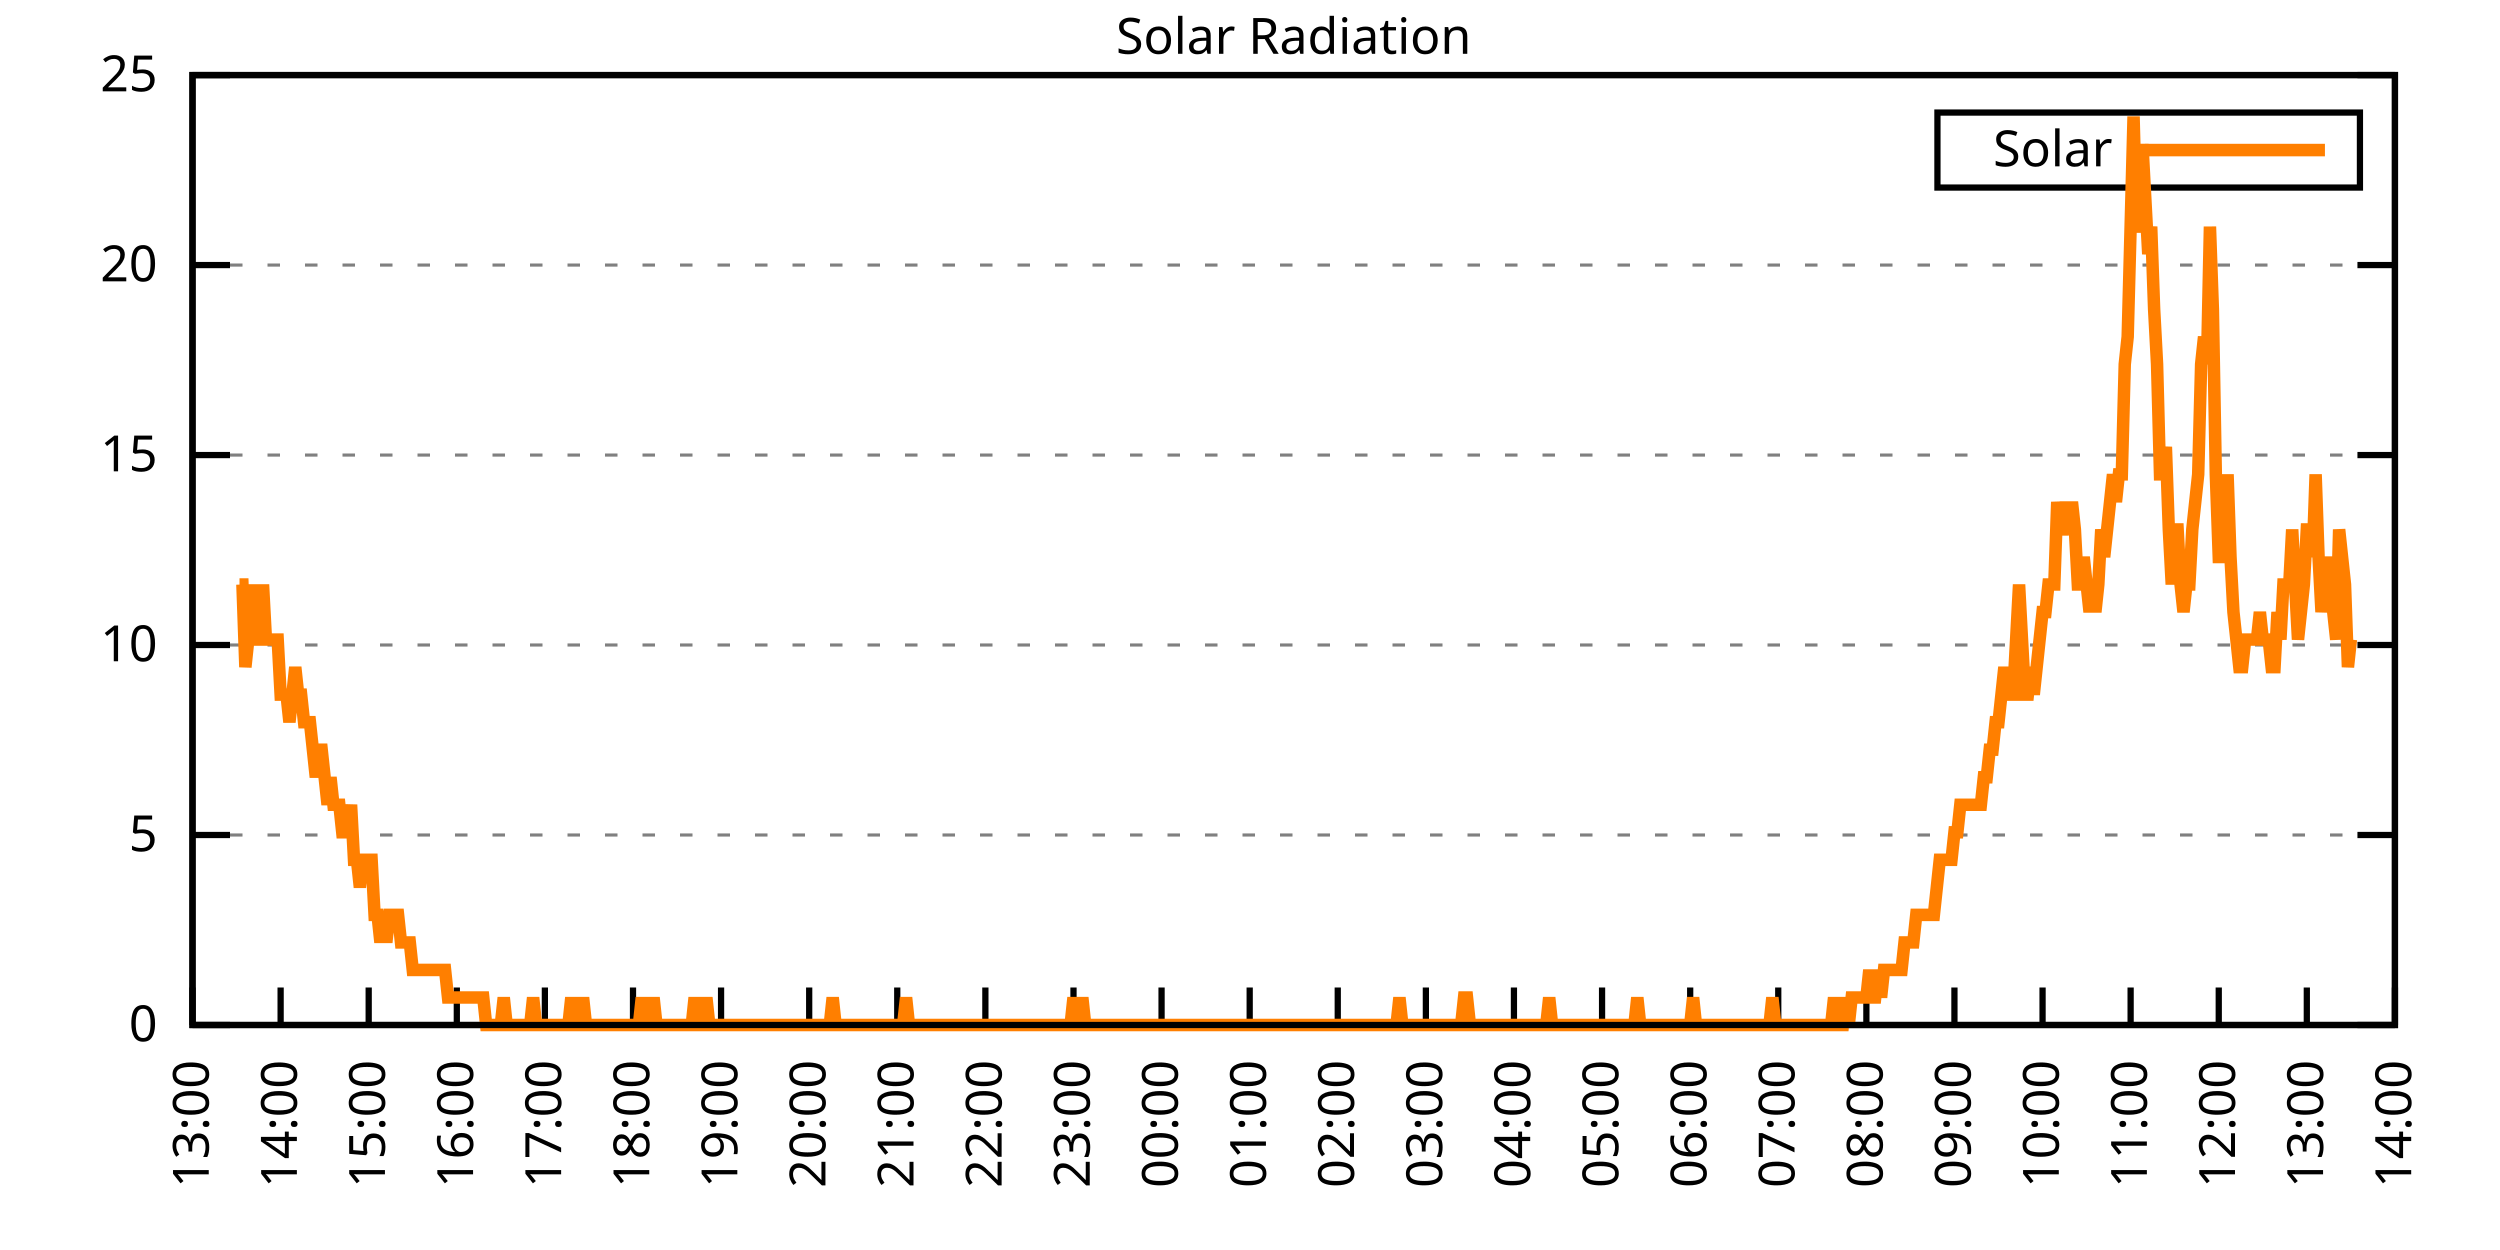
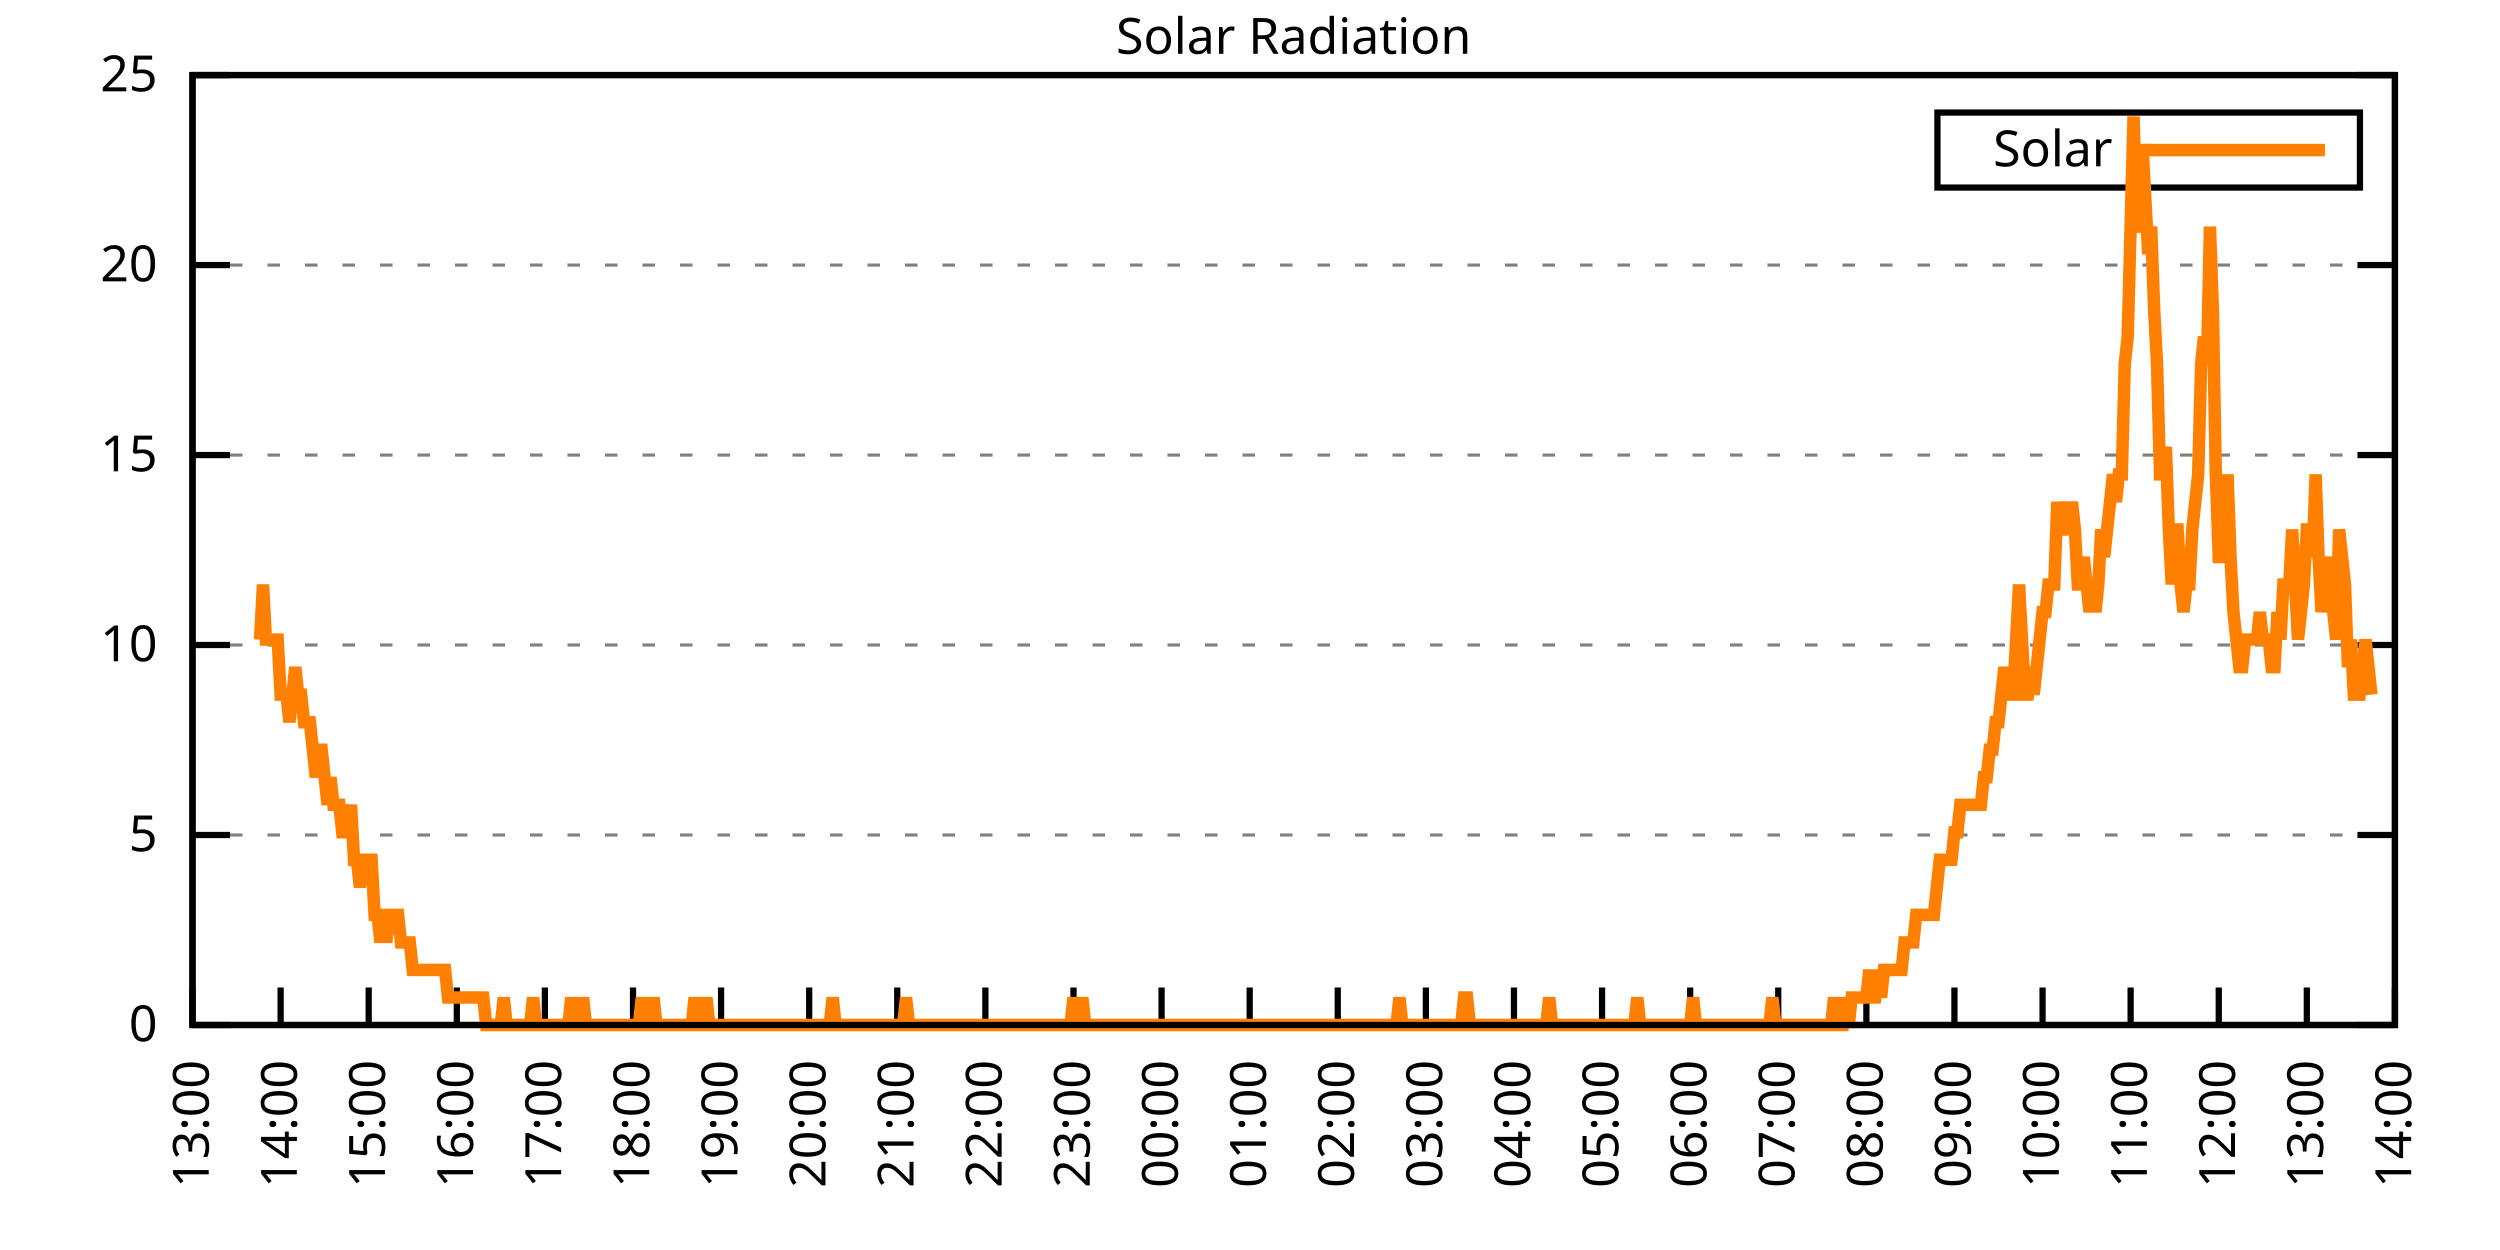
<svg xmlns="http://www.w3.org/2000/svg" xmlns:xlink="http://www.w3.org/1999/xlink" width="400" height="200" viewBox="0 0 400 200">
  <g id="gnuplot_canvas">
    <rect x="0" y="0" width="400" height="200" fill="none" />
    <defs>
      <circle id="gpDot" r="0.5" stroke-width="0.5" stroke="currentColor" />
      <path id="gpPt0" stroke-width="0.333" stroke="currentColor" d="M-1,0 h2 M0,-1 v2" />
      <path id="gpPt1" stroke-width="0.333" stroke="currentColor" d="M-1,-1 L1,1 M1,-1 L-1,1" />
      <path id="gpPt2" stroke-width="0.333" stroke="currentColor" d="M-1,0 L1,0 M0,-1 L0,1 M-1,-1 L1,1 M-1,1 L1,-1" />
      <rect id="gpPt3" stroke-width="0.333" stroke="currentColor" x="-1" y="-1" width="2" height="2" />
      <rect id="gpPt4" stroke-width="0.333" stroke="currentColor" fill="currentColor" x="-1" y="-1" width="2" height="2" />
      <circle id="gpPt5" stroke-width="0.333" stroke="currentColor" cx="0" cy="0" r="1" />
      <use xlink:href="#gpPt5" id="gpPt6" fill="currentColor" stroke="none" />
      <path id="gpPt7" stroke-width="0.333" stroke="currentColor" d="M0,-1.33 L-1.33,0.67 L1.33,0.67 z" />
      <use xlink:href="#gpPt7" id="gpPt8" fill="currentColor" stroke="none" />
      <use xlink:href="#gpPt7" id="gpPt9" stroke="currentColor" transform="rotate(180)" />
      <use xlink:href="#gpPt9" id="gpPt10" fill="currentColor" stroke="none" />
      <use xlink:href="#gpPt3" id="gpPt11" stroke="currentColor" transform="rotate(45)" />
      <use xlink:href="#gpPt11" id="gpPt12" fill="currentColor" stroke="none" />
      <path id="gpPt13" stroke-width="0.333" stroke="currentColor" d="M0,1.330 L1.265,0.411 L0.782,-1.067 L-0.782,-1.076 L-1.265,0.411 z" />
      <use xlink:href="#gpPt13" id="gpPt14" fill="currentColor" stroke="none" />
      <filter id="textbox" filterUnits="objectBoundingBox" x="0" y="0" height="1" width="1">
        <feFlood flood-color="white" flood-opacity="1" result="bgnd" />
        <feComposite in="SourceGraphic" in2="bgnd" operator="atop" />
      </filter>
      <filter id="greybox" filterUnits="objectBoundingBox" x="0" y="0" height="1" width="1">
        <feFlood flood-color="lightgrey" flood-opacity="1" result="grey" />
        <feComposite in="SourceGraphic" in2="grey" operator="atop" />
      </filter>
    </defs>
    <g fill="none" color="white" stroke="currentColor" stroke-width="1.00" stroke-linecap="butt" stroke-linejoin="miter">
</g>
    <g fill="none" color="black" stroke="currentColor" stroke-width="1.00" stroke-linecap="butt" stroke-linejoin="miter">
      <g stroke="none" shape-rendering="crispEdges">
        <polygon fill="rgb(255, 255, 255)" points="30.80,164.00 383.18,164.00 383.18,12.02 30.80,12.02 " />
      </g>
    </g>
    <g fill="none" color="black" stroke="currentColor" stroke-width="1.00" stroke-linecap="butt" stroke-linejoin="miter">
</g>
    <g fill="none" color="black" stroke="black" stroke-width="0.50" stroke-linecap="butt" stroke-linejoin="miter">
</g>
    <g fill="none" color="gray" stroke="currentColor" stroke-width="0.50" stroke-linecap="butt" stroke-linejoin="miter">
      <path stroke="gray" stroke-dasharray="2,4" class="gridline" d="M30.80,164.00 L383.19,164.00  " />
    </g>
    <g fill="none" color="gray" stroke="gray" stroke-width="1.00" stroke-linecap="butt" stroke-linejoin="miter">
</g>
    <g fill="none" color="black" stroke="currentColor" stroke-width="1.00" stroke-linecap="butt" stroke-linejoin="miter">
      <path stroke="black" d="M30.80,164.00 L36.80,164.00 M383.19,164.00 L377.19,164.00  " />
      <g transform="translate(25.20,166.60)" stroke="none" fill="black" font-family="Sans" font-size="8.00" text-anchor="end">
        <text>
          <tspan font-family="Sans"> 0</tspan>
        </text>
      </g>
    </g>
    <g fill="none" color="black" stroke="currentColor" stroke-width="1.00" stroke-linecap="butt" stroke-linejoin="miter">
</g>
    <g fill="none" color="black" stroke="black" stroke-width="0.50" stroke-linecap="butt" stroke-linejoin="miter">
</g>
    <g fill="none" color="gray" stroke="currentColor" stroke-width="0.50" stroke-linecap="butt" stroke-linejoin="miter">
      <path stroke="gray" stroke-dasharray="2,4" class="gridline" d="M30.80,133.60 L383.19,133.60  " />
    </g>
    <g fill="none" color="gray" stroke="gray" stroke-width="1.00" stroke-linecap="butt" stroke-linejoin="miter">
</g>
    <g fill="none" color="black" stroke="currentColor" stroke-width="1.00" stroke-linecap="butt" stroke-linejoin="miter">
      <path stroke="black" d="M30.80,133.60 L36.80,133.60 M383.19,133.60 L377.19,133.60  " />
      <g transform="translate(25.20,136.20)" stroke="none" fill="black" font-family="Sans" font-size="8.00" text-anchor="end">
        <text>
          <tspan font-family="Sans"> 5</tspan>
        </text>
      </g>
    </g>
    <g fill="none" color="black" stroke="currentColor" stroke-width="1.00" stroke-linecap="butt" stroke-linejoin="miter">
</g>
    <g fill="none" color="black" stroke="black" stroke-width="0.50" stroke-linecap="butt" stroke-linejoin="miter">
</g>
    <g fill="none" color="gray" stroke="currentColor" stroke-width="0.50" stroke-linecap="butt" stroke-linejoin="miter">
      <path stroke="gray" stroke-dasharray="2,4" class="gridline" d="M30.80,103.20 L383.19,103.20  " />
    </g>
    <g fill="none" color="gray" stroke="gray" stroke-width="1.00" stroke-linecap="butt" stroke-linejoin="miter">
</g>
    <g fill="none" color="black" stroke="currentColor" stroke-width="1.00" stroke-linecap="butt" stroke-linejoin="miter">
      <path stroke="black" d="M30.80,103.20 L36.80,103.20 M383.19,103.20 L377.19,103.20  " />
      <g transform="translate(25.20,105.80)" stroke="none" fill="black" font-family="Sans" font-size="8.00" text-anchor="end">
        <text>
          <tspan font-family="Sans"> 10</tspan>
        </text>
      </g>
    </g>
    <g fill="none" color="black" stroke="currentColor" stroke-width="1.00" stroke-linecap="butt" stroke-linejoin="miter">
</g>
    <g fill="none" color="black" stroke="black" stroke-width="0.50" stroke-linecap="butt" stroke-linejoin="miter">
</g>
    <g fill="none" color="gray" stroke="currentColor" stroke-width="0.50" stroke-linecap="butt" stroke-linejoin="miter">
      <path stroke="gray" stroke-dasharray="2,4" class="gridline" d="M30.80,72.81 L383.19,72.81  " />
    </g>
    <g fill="none" color="gray" stroke="gray" stroke-width="1.00" stroke-linecap="butt" stroke-linejoin="miter">
</g>
    <g fill="none" color="black" stroke="currentColor" stroke-width="1.00" stroke-linecap="butt" stroke-linejoin="miter">
      <path stroke="black" d="M30.80,72.81 L36.80,72.81 M383.19,72.81 L377.19,72.81  " />
      <g transform="translate(25.20,75.41)" stroke="none" fill="black" font-family="Sans" font-size="8.00" text-anchor="end">
        <text>
          <tspan font-family="Sans"> 15</tspan>
        </text>
      </g>
    </g>
    <g fill="none" color="black" stroke="currentColor" stroke-width="1.00" stroke-linecap="butt" stroke-linejoin="miter">
</g>
    <g fill="none" color="black" stroke="black" stroke-width="0.50" stroke-linecap="butt" stroke-linejoin="miter">
</g>
    <g fill="none" color="gray" stroke="currentColor" stroke-width="0.50" stroke-linecap="butt" stroke-linejoin="miter">
      <path stroke="gray" stroke-dasharray="2,4" class="gridline" d="M30.80,42.41 L383.19,42.41  " />
    </g>
    <g fill="none" color="gray" stroke="gray" stroke-width="1.00" stroke-linecap="butt" stroke-linejoin="miter">
</g>
    <g fill="none" color="black" stroke="currentColor" stroke-width="1.00" stroke-linecap="butt" stroke-linejoin="miter">
      <path stroke="black" d="M30.80,42.41 L36.80,42.41 M383.19,42.41 L377.19,42.41  " />
      <g transform="translate(25.20,45.01)" stroke="none" fill="black" font-family="Sans" font-size="8.00" text-anchor="end">
        <text>
          <tspan font-family="Sans"> 20</tspan>
        </text>
      </g>
    </g>
    <g fill="none" color="black" stroke="currentColor" stroke-width="1.00" stroke-linecap="butt" stroke-linejoin="miter">
</g>
    <g fill="none" color="black" stroke="black" stroke-width="0.50" stroke-linecap="butt" stroke-linejoin="miter">
</g>
    <g fill="none" color="gray" stroke="currentColor" stroke-width="0.50" stroke-linecap="butt" stroke-linejoin="miter">
      <path stroke="gray" stroke-dasharray="2,4" class="gridline" d="M30.80,12.01 L383.19,12.01  " />
    </g>
    <g fill="none" color="gray" stroke="gray" stroke-width="1.00" stroke-linecap="butt" stroke-linejoin="miter">
</g>
    <g fill="none" color="black" stroke="currentColor" stroke-width="1.00" stroke-linecap="butt" stroke-linejoin="miter">
      <path stroke="black" d="M30.80,12.01 L36.80,12.01 M383.19,12.01 L377.19,12.01  " />
      <g transform="translate(25.20,14.61)" stroke="none" fill="black" font-family="Sans" font-size="8.00" text-anchor="end">
        <text>
          <tspan font-family="Sans"> 25</tspan>
        </text>
      </g>
    </g>
    <g fill="none" color="black" stroke="currentColor" stroke-width="1.00" stroke-linecap="butt" stroke-linejoin="miter">
      <path stroke="black" d="M30.80,164.00 L30.80,158.00  " />
      <g transform="translate(33.40,169.60) rotate(270.00)" stroke="none" fill="black" font-family="Sans" font-size="8.00" text-anchor="end">
        <text>
          <tspan font-family="Sans">13:00</tspan>
        </text>
      </g>
    </g>
    <g fill="none" color="black" stroke="currentColor" stroke-width="1.00" stroke-linecap="butt" stroke-linejoin="miter">
      <path stroke="black" d="M44.90,164.00 L44.90,158.00  " />
      <g transform="translate(47.50,169.60) rotate(270.00)" stroke="none" fill="black" font-family="Sans" font-size="8.00" text-anchor="end">
        <text>
          <tspan font-family="Sans">14:00</tspan>
        </text>
      </g>
    </g>
    <g fill="none" color="black" stroke="currentColor" stroke-width="1.00" stroke-linecap="butt" stroke-linejoin="miter">
      <path stroke="black" d="M58.99,164.00 L58.99,158.00  " />
      <g transform="translate(61.59,169.60) rotate(270.00)" stroke="none" fill="black" font-family="Sans" font-size="8.00" text-anchor="end">
        <text>
          <tspan font-family="Sans">15:00</tspan>
        </text>
      </g>
    </g>
    <g fill="none" color="black" stroke="currentColor" stroke-width="1.00" stroke-linecap="butt" stroke-linejoin="miter">
      <path stroke="black" d="M73.09,164.00 L73.09,158.00  " />
      <g transform="translate(75.69,169.60) rotate(270.00)" stroke="none" fill="black" font-family="Sans" font-size="8.00" text-anchor="end">
        <text>
          <tspan font-family="Sans">16:00</tspan>
        </text>
      </g>
    </g>
    <g fill="none" color="black" stroke="currentColor" stroke-width="1.00" stroke-linecap="butt" stroke-linejoin="miter">
      <path stroke="black" d="M87.18,164.00 L87.18,158.00  " />
      <g transform="translate(89.78,169.60) rotate(270.00)" stroke="none" fill="black" font-family="Sans" font-size="8.00" text-anchor="end">
        <text>
          <tspan font-family="Sans">17:00</tspan>
        </text>
      </g>
    </g>
    <g fill="none" color="black" stroke="currentColor" stroke-width="1.00" stroke-linecap="butt" stroke-linejoin="miter">
      <path stroke="black" d="M101.28,164.00 L101.28,158.00  " />
      <g transform="translate(103.88,169.60) rotate(270.00)" stroke="none" fill="black" font-family="Sans" font-size="8.00" text-anchor="end">
        <text>
          <tspan font-family="Sans">18:00</tspan>
        </text>
      </g>
    </g>
    <g fill="none" color="black" stroke="currentColor" stroke-width="1.00" stroke-linecap="butt" stroke-linejoin="miter">
      <path stroke="black" d="M115.37,164.00 L115.37,158.00  " />
      <g transform="translate(117.97,169.60) rotate(270.00)" stroke="none" fill="black" font-family="Sans" font-size="8.00" text-anchor="end">
        <text>
          <tspan font-family="Sans">19:00</tspan>
        </text>
      </g>
    </g>
    <g fill="none" color="black" stroke="currentColor" stroke-width="1.00" stroke-linecap="butt" stroke-linejoin="miter">
      <path stroke="black" d="M129.47,164.00 L129.47,158.00  " />
      <g transform="translate(132.07,169.60) rotate(270.00)" stroke="none" fill="black" font-family="Sans" font-size="8.00" text-anchor="end">
        <text>
          <tspan font-family="Sans">20:00</tspan>
        </text>
      </g>
    </g>
    <g fill="none" color="black" stroke="currentColor" stroke-width="1.00" stroke-linecap="butt" stroke-linejoin="miter">
      <path stroke="black" d="M143.56,164.00 L143.56,158.00  " />
      <g transform="translate(146.16,169.60) rotate(270.00)" stroke="none" fill="black" font-family="Sans" font-size="8.00" text-anchor="end">
        <text>
          <tspan font-family="Sans">21:00</tspan>
        </text>
      </g>
    </g>
    <g fill="none" color="black" stroke="currentColor" stroke-width="1.00" stroke-linecap="butt" stroke-linejoin="miter">
      <path stroke="black" d="M157.66,164.00 L157.66,158.00  " />
      <g transform="translate(160.26,169.60) rotate(270.00)" stroke="none" fill="black" font-family="Sans" font-size="8.00" text-anchor="end">
        <text>
          <tspan font-family="Sans">22:00</tspan>
        </text>
      </g>
    </g>
    <g fill="none" color="black" stroke="currentColor" stroke-width="1.00" stroke-linecap="butt" stroke-linejoin="miter">
      <path stroke="black" d="M171.76,164.00 L171.76,158.00  " />
      <g transform="translate(174.36,169.60) rotate(270.00)" stroke="none" fill="black" font-family="Sans" font-size="8.00" text-anchor="end">
        <text>
          <tspan font-family="Sans">23:00</tspan>
        </text>
      </g>
    </g>
    <g fill="none" color="black" stroke="currentColor" stroke-width="1.00" stroke-linecap="butt" stroke-linejoin="miter">
      <path stroke="black" d="M185.85,164.00 L185.85,158.00  " />
      <g transform="translate(188.45,169.60) rotate(270.00)" stroke="none" fill="black" font-family="Sans" font-size="8.00" text-anchor="end">
        <text>
          <tspan font-family="Sans">00:00</tspan>
        </text>
      </g>
    </g>
    <g fill="none" color="black" stroke="currentColor" stroke-width="1.00" stroke-linecap="butt" stroke-linejoin="miter">
      <path stroke="black" d="M199.95,164.00 L199.95,158.00  " />
      <g transform="translate(202.55,169.60) rotate(270.00)" stroke="none" fill="black" font-family="Sans" font-size="8.00" text-anchor="end">
        <text>
          <tspan font-family="Sans">01:00</tspan>
        </text>
      </g>
    </g>
    <g fill="none" color="black" stroke="currentColor" stroke-width="1.00" stroke-linecap="butt" stroke-linejoin="miter">
      <path stroke="black" d="M214.04,164.00 L214.04,158.00  " />
      <g transform="translate(216.64,169.60) rotate(270.00)" stroke="none" fill="black" font-family="Sans" font-size="8.00" text-anchor="end">
        <text>
          <tspan font-family="Sans">02:00</tspan>
        </text>
      </g>
    </g>
    <g fill="none" color="black" stroke="currentColor" stroke-width="1.00" stroke-linecap="butt" stroke-linejoin="miter">
      <path stroke="black" d="M228.14,164.00 L228.14,158.00  " />
      <g transform="translate(230.74,169.60) rotate(270.00)" stroke="none" fill="black" font-family="Sans" font-size="8.00" text-anchor="end">
        <text>
          <tspan font-family="Sans">03:00</tspan>
        </text>
      </g>
    </g>
    <g fill="none" color="black" stroke="currentColor" stroke-width="1.00" stroke-linecap="butt" stroke-linejoin="miter">
      <path stroke="black" d="M242.23,164.00 L242.23,158.00  " />
      <g transform="translate(244.83,169.60) rotate(270.00)" stroke="none" fill="black" font-family="Sans" font-size="8.00" text-anchor="end">
        <text>
          <tspan font-family="Sans">04:00</tspan>
        </text>
      </g>
    </g>
    <g fill="none" color="black" stroke="currentColor" stroke-width="1.00" stroke-linecap="butt" stroke-linejoin="miter">
      <path stroke="black" d="M256.33,164.00 L256.33,158.00  " />
      <g transform="translate(258.93,169.60) rotate(270.00)" stroke="none" fill="black" font-family="Sans" font-size="8.00" text-anchor="end">
        <text>
          <tspan font-family="Sans">05:00</tspan>
        </text>
      </g>
    </g>
    <g fill="none" color="black" stroke="currentColor" stroke-width="1.00" stroke-linecap="butt" stroke-linejoin="miter">
      <path stroke="black" d="M270.43,164.00 L270.43,158.00  " />
      <g transform="translate(273.03,169.60) rotate(270.00)" stroke="none" fill="black" font-family="Sans" font-size="8.00" text-anchor="end">
        <text>
          <tspan font-family="Sans">06:00</tspan>
        </text>
      </g>
    </g>
    <g fill="none" color="black" stroke="currentColor" stroke-width="1.00" stroke-linecap="butt" stroke-linejoin="miter">
      <path stroke="black" d="M284.52,164.00 L284.52,158.00  " />
      <g transform="translate(287.12,169.60) rotate(270.00)" stroke="none" fill="black" font-family="Sans" font-size="8.00" text-anchor="end">
        <text>
          <tspan font-family="Sans">07:00</tspan>
        </text>
      </g>
    </g>
    <g fill="none" color="black" stroke="currentColor" stroke-width="1.00" stroke-linecap="butt" stroke-linejoin="miter">
      <path stroke="black" d="M298.62,164.00 L298.62,158.00  " />
      <g transform="translate(301.22,169.60) rotate(270.00)" stroke="none" fill="black" font-family="Sans" font-size="8.00" text-anchor="end">
        <text>
          <tspan font-family="Sans">08:00</tspan>
        </text>
      </g>
    </g>
    <g fill="none" color="black" stroke="currentColor" stroke-width="1.00" stroke-linecap="butt" stroke-linejoin="miter">
      <path stroke="black" d="M312.71,164.00 L312.71,158.00  " />
      <g transform="translate(315.31,169.60) rotate(270.00)" stroke="none" fill="black" font-family="Sans" font-size="8.00" text-anchor="end">
        <text>
          <tspan font-family="Sans">09:00</tspan>
        </text>
      </g>
    </g>
    <g fill="none" color="black" stroke="currentColor" stroke-width="1.00" stroke-linecap="butt" stroke-linejoin="miter">
      <path stroke="black" d="M326.81,164.00 L326.81,158.00  " />
      <g transform="translate(329.41,169.60) rotate(270.00)" stroke="none" fill="black" font-family="Sans" font-size="8.00" text-anchor="end">
        <text>
          <tspan font-family="Sans">10:00</tspan>
        </text>
      </g>
    </g>
    <g fill="none" color="black" stroke="currentColor" stroke-width="1.00" stroke-linecap="butt" stroke-linejoin="miter">
      <path stroke="black" d="M340.90,164.00 L340.90,158.00  " />
      <g transform="translate(343.50,169.60) rotate(270.00)" stroke="none" fill="black" font-family="Sans" font-size="8.00" text-anchor="end">
        <text>
          <tspan font-family="Sans">11:00</tspan>
        </text>
      </g>
    </g>
    <g fill="none" color="black" stroke="currentColor" stroke-width="1.00" stroke-linecap="butt" stroke-linejoin="miter">
      <path stroke="black" d="M355.00,164.00 L355.00,158.00  " />
      <g transform="translate(357.60,169.60) rotate(270.00)" stroke="none" fill="black" font-family="Sans" font-size="8.00" text-anchor="end">
        <text>
          <tspan font-family="Sans">12:00</tspan>
        </text>
      </g>
    </g>
    <g fill="none" color="black" stroke="currentColor" stroke-width="1.00" stroke-linecap="butt" stroke-linejoin="miter">
      <path stroke="black" d="M369.09,164.00 L369.09,158.00  " />
      <g transform="translate(371.69,169.60) rotate(270.00)" stroke="none" fill="black" font-family="Sans" font-size="8.00" text-anchor="end">
        <text>
          <tspan font-family="Sans">13:00</tspan>
        </text>
      </g>
    </g>
    <g fill="none" color="black" stroke="currentColor" stroke-width="1.00" stroke-linecap="butt" stroke-linejoin="miter">
      <path stroke="black" d="M383.19,164.00 L383.19,158.00  " />
      <g transform="translate(385.79,169.60) rotate(270.00)" stroke="none" fill="black" font-family="Sans" font-size="8.00" text-anchor="end">
        <text>
          <tspan font-family="Sans">14:00</tspan>
        </text>
      </g>
    </g>
    <g fill="none" color="black" stroke="currentColor" stroke-width="1.00" stroke-linecap="butt" stroke-linejoin="miter">
</g>
    <g fill="none" color="black" stroke="currentColor" stroke-width="1.00" stroke-linecap="butt" stroke-linejoin="miter">
      <path stroke="black" d="M30.80,12.01 L30.80,164.00 L383.19,164.00 L383.19,12.01 L30.80,12.01 Z  " />
    </g>
    <g fill="none" color="black" stroke="currentColor" stroke-width="1.00" stroke-linecap="butt" stroke-linejoin="miter">
</g>
    <g fill="none" color="black" stroke="currentColor" stroke-width="1.00" stroke-linecap="butt" stroke-linejoin="miter">
      <path stroke="black" d="M309.99,30.01 L309.99,18.01 L377.59,18.01 L377.59,30.01 L309.99,30.01 Z  " />
    </g>
    <g id="Solar_Radiation_plot_1">
      <g fill="none" color="white" stroke="black" stroke-width="2.00" stroke-linecap="butt" stroke-linejoin="miter">
</g>
      <g fill="none" color="black" stroke="currentColor" stroke-width="2.00" stroke-linecap="butt" stroke-linejoin="miter">
        <g transform="translate(337.99,26.61)" stroke="none" fill="black" font-family="Sans" font-size="8.00" text-anchor="end">
          <text>
            <tspan font-family="Sans">Solar</tspan>
          </text>
        </g>
      </g>
      <g fill="none" color="black" stroke="currentColor" stroke-width="2.00" stroke-linecap="butt" stroke-linejoin="miter">
-         <path stroke="rgb(255, 127,   0)" d="M343.59,24.01 L371.99,24.01 M38.32,93.52 L38.79,93.52 L39.26,106.74 L39.73,102.33 L40.20,93.52 L40.67,102.33   L41.14,102.33 L41.61,102.33 L42.08,93.52 L42.55,102.33 L43.02,102.33 L43.49,102.33 L43.96,102.33 L44.43,102.33   L44.90,111.14 L45.37,111.14 L45.84,111.14 L46.31,115.55 L46.78,111.14 L47.24,106.74 L47.71,111.14 L48.18,111.14   L48.65,115.55 L49.12,115.55 L49.59,115.55 L50.06,119.95 L50.53,124.36 L51.00,119.95 L51.47,119.95 L51.94,124.36   L52.41,128.76 L52.88,124.36 L53.35,128.76 L53.82,128.76 L54.29,128.76 L54.76,133.17 L55.23,133.17 L55.70,133.17   L56.17,128.76 L56.64,137.57 L57.11,137.57 L57.58,141.98 L58.05,137.57 L58.52,137.57 L58.99,137.57 L59.46,137.57   L59.93,146.38 L60.40,146.38 L60.87,150.79 L61.34,146.38 L61.81,150.79 L62.28,146.38 L62.75,146.38 L63.22,146.38   L63.69,146.38 L64.16,150.79 L64.63,150.79 L65.10,150.79 L65.57,150.79 L66.04,155.19 L66.51,155.19 L66.98,155.19   L67.45,155.19 L67.92,155.19 L68.39,155.19 L68.86,155.19 L69.33,155.19 L69.80,155.19 L70.27,155.19 L70.74,155.19   L71.21,155.19 L71.68,159.60 L72.15,159.60 L72.62,159.60 L73.09,159.60 L73.56,159.60 L74.03,159.60 L74.50,159.60   L74.97,159.60 L75.44,159.60 L75.91,159.60 L76.38,159.60 L76.85,159.60 L77.32,159.60 L77.79,164.00 L78.26,164.00   L78.73,164.00 L79.19,164.00 L79.66,164.00 L80.13,164.00 L80.60,159.60 L81.07,164.00 L81.54,164.00 L82.01,164.00   L82.48,164.00 L82.95,164.00 L83.42,164.00 L83.89,164.00 L84.36,164.00 L84.83,164.00 L85.30,159.60 L85.77,164.00   L86.24,164.00 L86.71,164.00 L87.18,164.00 L87.65,164.00 L88.12,164.00 L88.59,164.00 L89.06,164.00 L89.53,164.00   L90.00,164.00 L90.47,164.00 L90.94,164.00 L91.41,159.60 L91.88,164.00 L92.35,164.00 L92.82,164.00 L93.29,159.60   L93.76,164.00 L94.23,164.00 L94.70,164.00 L95.17,164.00 L95.64,164.00 L96.11,164.00 L96.58,164.00 L97.05,164.00   L97.52,164.00 L97.99,164.00 L98.46,164.00 L98.93,164.00 L99.40,164.00 L99.87,164.00 L100.34,164.00 L100.81,164.00   L101.28,164.00 L101.75,164.00 L102.22,164.00 L102.69,159.60 L103.16,164.00 L103.63,164.00 L104.10,164.00 L104.57,159.60   L105.04,164.00 L105.51,164.00 L105.98,164.00 L106.45,164.00 L106.92,164.00 L107.39,164.00 L107.86,164.00 L108.33,164.00   L108.80,164.00 L109.27,164.00 L109.74,164.00 L110.21,164.00 L110.68,164.00 L111.14,159.60 L111.61,164.00 L112.08,164.00   L112.55,164.00 L113.02,159.60 L113.49,164.00 L113.96,164.00 L114.43,164.00 L114.90,164.00 L115.37,164.00 L115.84,164.00   L116.31,164.00 L116.78,164.00 L117.25,164.00 L117.72,164.00 L118.19,164.00 L118.66,164.00 L119.13,164.00 L119.60,164.00   L120.07,164.00 L120.54,164.00 L121.01,164.00 L121.48,164.00 L121.95,164.00 L122.42,164.00 L122.89,164.00 L123.36,164.00   L123.83,164.00 L124.30,164.00 L124.77,164.00 L125.24,164.00 L125.71,164.00 L126.18,164.00 L126.65,164.00 L127.12,164.00   L127.59,164.00 L128.06,164.00 L128.53,164.00 L129.00,164.00 L129.47,164.00 L129.94,164.00 L130.41,164.00 L130.88,164.00   L131.35,164.00 L131.82,164.00 L132.29,164.00 L132.76,164.00 L133.23,159.60 L133.70,164.00 L134.17,164.00 L134.64,164.00   L135.11,164.00 L135.58,164.00 L136.05,164.00 L136.52,164.00 L136.99,164.00 L137.46,164.00 L137.93,164.00 L138.40,164.00   L138.87,164.00 L139.34,164.00 L139.81,164.00 L140.28,164.00 L140.75,164.00 L141.22,164.00 L141.69,164.00 L142.16,164.00   L142.63,164.00 L143.09,164.00 L143.56,164.00 L144.03,164.00 L144.50,164.00 L144.97,159.60 L145.44,164.00 L145.91,164.00   L146.38,164.00 L146.85,164.00 L147.32,164.00 L147.79,164.00 L148.26,164.00 L148.73,164.00 L149.20,164.00 L149.67,164.00   L150.14,164.00 L150.61,164.00 L151.08,164.00 L151.55,164.00 L152.02,164.00 L152.49,164.00 L152.96,164.00 L153.43,164.00   L153.90,164.00 L154.37,164.00 L154.84,164.00 L155.31,164.00 L155.78,164.00 L156.25,164.00 L156.72,164.00 L157.19,164.00   L157.66,164.00 L158.13,164.00 L158.60,164.00 L159.07,164.00 L159.54,164.00 L160.01,164.00 L160.48,164.00 L160.95,164.00   L161.42,164.00 L161.89,164.00 L162.36,164.00 L162.83,164.00 L163.30,164.00 L163.77,164.00 L164.24,164.00 L164.71,164.00   L165.18,164.00 L165.65,164.00 L166.12,164.00 L166.59,164.00 L167.06,164.00 L167.53,164.00 L168.00,164.00 L168.47,164.00   L168.94,164.00 L169.41,164.00 L169.88,164.00 L170.35,164.00 L170.82,164.00 L171.29,164.00 L171.76,159.60 L172.23,164.00   L172.70,164.00 L173.17,159.60 L173.64,164.00 L174.11,164.00 L174.58,164.00 L175.04,164.00 L175.51,164.00 L175.98,164.00   L176.45,164.00 L176.92,164.00 L177.39,164.00 L177.86,164.00 L178.33,164.00 L178.80,164.00 L179.27,164.00 L179.74,164.00   L180.21,164.00 L180.68,164.00 L181.15,164.00 L181.62,164.00 L182.09,164.00 L182.56,164.00 L183.03,164.00 L183.50,164.00   L183.97,164.00 L184.44,164.00 L184.91,164.00 L185.38,164.00 L185.85,164.00 L186.32,164.00 L186.79,164.00 L187.26,164.00   L187.73,164.00 L188.20,164.00 L188.67,164.00 L189.14,164.00 L189.61,164.00 L190.08,164.00 L190.55,164.00 L191.02,164.00   L191.49,164.00 L191.96,164.00 L192.43,164.00 L192.90,164.00 L193.37,164.00 L193.84,164.00 L194.31,164.00 L194.78,164.00   L195.25,164.00 L195.72,164.00 L196.19,164.00 L196.66,164.00 L197.13,164.00 L197.60,164.00 L198.07,164.00 L198.54,164.00   L199.01,164.00 L199.48,164.00 L199.95,164.00 L200.42,164.00 L200.89,164.00 L201.36,164.00 L201.83,164.00 L202.30,164.00   L202.77,164.00 L203.24,164.00 L203.71,164.00 L204.18,164.00 L204.65,164.00 L205.12,164.00 L205.59,164.00 L206.06,164.00   L206.53,164.00 L207.00,164.00 L207.46,164.00 L207.93,164.00 L208.40,164.00 L208.87,164.00 L209.34,164.00 L209.81,164.00   L210.28,164.00 L210.75,164.00 L211.22,164.00 L211.69,164.00 L212.16,164.00 L212.63,164.00 L213.10,164.00 L213.57,164.00   L214.04,164.00 L214.51,164.00 L214.98,164.00 L215.45,164.00 L215.92,164.00 L216.39,164.00 L216.86,164.00 L217.33,164.00   L217.80,164.00 L218.27,164.00 L218.74,164.00 L219.21,164.00 L219.68,164.00 L220.15,164.00 L220.62,164.00 L221.09,164.00   L221.56,164.00 L222.03,164.00 L222.50,164.00 L222.97,164.00 L223.44,164.00 L223.91,159.60 L224.38,164.00 L224.85,164.00   L225.32,164.00 L225.79,164.00 L226.26,164.00 L226.73,164.00 L227.20,164.00 L227.67,164.00 L228.14,164.00 L228.61,164.00   L229.08,164.00 L229.55,164.00 L230.02,164.00 L230.49,164.00 L230.96,164.00 L231.43,164.00 L231.90,164.00 L232.37,164.00   L232.84,164.00 L233.31,164.00 L233.78,164.00 L234.25,159.60 L234.72,159.60 L235.19,164.00 L235.66,164.00 L236.13,164.00   L236.60,164.00 L237.07,164.00 L237.54,164.00 L238.01,164.00 L238.48,164.00 L238.95,164.00 L239.41,164.00 L239.88,164.00   L240.35,164.00 L240.82,164.00 L241.29,164.00 L241.76,164.00 L242.23,164.00 L242.70,164.00 L243.17,164.00 L243.64,164.00   L244.11,164.00 L244.58,164.00 L245.05,164.00 L245.52,164.00 L245.99,164.00 L246.46,164.00 L246.93,164.00 L247.40,164.00   L247.87,159.60 L248.34,164.00 L248.81,164.00 L249.28,164.00 L249.75,164.00 L250.22,164.00 L250.69,164.00 L251.16,164.00   L251.63,164.00 L252.10,164.00 L252.57,164.00 L253.04,164.00 L253.51,164.00 L253.98,164.00 L254.45,164.00 L254.92,164.00   L255.39,164.00 L255.86,164.00 L256.33,164.00 L256.80,164.00 L257.27,164.00 L257.74,164.00 L258.21,164.00 L258.68,164.00   L259.15,164.00 L259.62,164.00 L260.09,164.00 L260.56,164.00 L261.03,164.00 L261.50,164.00 L261.97,159.60 L262.44,164.00   L262.91,164.00 L263.38,164.00 L263.85,164.00 L264.32,164.00 L264.79,164.00 L265.26,164.00 L265.73,164.00 L266.20,164.00   L266.67,164.00 L267.14,164.00 L267.61,164.00 L268.08,164.00 L268.55,164.00 L269.02,164.00 L269.49,164.00 L269.96,164.00   L270.43,164.00 L270.90,159.60 L271.36,164.00 L271.83,164.00 L272.30,164.00 L272.77,164.00 L273.24,164.00 L273.71,164.00   L274.18,164.00 L274.65,164.00 L275.12,164.00 L275.59,164.00 L276.06,164.00 L276.53,164.00 L277.00,164.00 L277.47,164.00   L277.94,164.00 L278.41,164.00 L278.88,164.00 L279.35,164.00 L279.82,164.00 L280.29,164.00 L280.76,164.00 L281.23,164.00   L281.70,164.00 L282.17,164.00 L282.64,164.00 L283.11,164.00 L283.58,159.60 L284.05,164.00 L284.52,164.00 L284.99,164.00   L285.46,164.00 L285.93,164.00 L286.40,164.00 L286.87,164.00 L287.34,164.00 L287.81,164.00 L288.28,164.00 L288.75,164.00   L289.22,164.00 L289.69,164.00 L290.16,164.00 L290.63,164.00 L291.10,164.00 L291.57,164.00 L292.04,164.00 L292.51,164.00   L292.98,164.00 L293.45,159.60 L293.92,164.00 L294.39,164.00 L294.86,164.00 L295.33,159.60 L295.80,164.00 L296.27,159.60   L296.74,159.60 L297.21,159.60 L297.68,159.60 L298.15,159.60 L298.62,159.60 L299.09,155.19 L299.56,159.60 L300.03,159.60   L300.50,155.19 L300.97,159.60 L301.44,155.19 L301.91,155.19 L302.38,155.19 L302.85,155.19 L303.31,155.19 L303.78,155.19   L304.25,155.19 L304.72,150.79 L305.19,150.79 L305.66,150.79 L306.13,150.79 L306.60,146.38 L307.07,146.38 L307.54,146.38   L308.01,146.38 L308.48,146.38 L308.95,146.38 L309.42,146.38 L309.89,141.98 L310.36,137.57 L310.83,137.57 L311.30,137.57   L311.77,137.57 L312.24,137.57 L312.71,133.17 L313.18,133.17 L313.65,128.76 L314.12,128.76 L314.59,128.76 L315.06,128.76   L315.53,128.76 L316.00,128.76 L316.47,128.76 L316.94,128.76 L317.41,124.36 L317.88,124.36 L318.35,119.95 L318.82,119.95   L319.29,115.55 L319.76,115.55 L320.23,111.14 L320.70,106.74 L321.17,111.14 L321.64,111.14 L322.11,111.14 L322.58,102.33   L323.05,93.52 L323.52,102.33 L323.99,111.14 L324.46,111.14 L324.93,106.74 L325.40,111.14 L325.87,106.74 L326.34,102.33   L326.81,97.93 L327.28,97.93 L327.75,93.52 L328.22,93.52 L328.69,93.52 L329.16,80.31 L329.63,84.71 L330.10,84.71   L330.57,80.31 L331.04,84.71 L331.51,80.31 L331.98,84.71 L332.45,93.52 L332.92,93.52 L333.39,89.12 L333.86,93.52   L334.33,97.93 L334.80,93.52 L335.26,97.93 L335.73,93.52 L336.20,84.71 L336.67,89.12 L337.14,84.71 L337.61,80.31   L338.08,75.90 L338.55,80.31 L339.02,75.90 L339.49,75.90 L339.96,58.28 L340.43,53.88 L340.90,36.26 L341.37,18.64   L341.84,36.26 L342.31,36.26 L342.78,23.04 L343.25,31.85 L343.72,40.66 L344.19,36.26 L344.66,49.47 L345.13,58.28   L345.60,75.90 L346.07,75.90 L346.54,71.50 L347.01,84.71 L347.48,93.52 L347.95,84.71 L348.42,84.71 L348.89,93.52   L349.36,97.93 L349.83,93.52 L350.30,93.52 L350.77,84.71 L351.24,80.31 L351.71,75.90 L352.18,58.28 L352.65,53.88   L353.12,58.28 L353.59,36.26 L354.06,49.47 L354.53,75.90 L355.00,89.12 L355.47,89.12 L355.94,89.12 L356.41,75.90   L356.88,89.12 L357.35,97.93 L357.82,102.33 L358.29,106.74 L358.76,106.74 L359.23,102.33 L359.70,102.33 L360.17,102.33   L360.64,102.33 L361.11,102.33 L361.58,97.93 L362.05,102.33 L362.52,102.33 L362.99,102.33 L363.46,106.74 L363.93,106.74   L364.40,97.93 L364.87,102.33 L365.34,93.52 L365.81,93.52 L366.28,93.52 L366.75,84.71 L367.21,93.52 L367.68,102.33   L368.15,97.93 L368.62,93.52 L369.09,84.71 L369.56,84.71 L370.03,89.12 L370.50,75.90 L370.97,89.12 L371.44,97.93   L371.91,93.52 L372.38,89.12 L372.85,93.52 L373.32,97.93 L373.79,102.33 L374.26,84.71 L374.73,89.12 L375.20,93.52   L375.67,106.74 L376.14,102.33  " />
+         <path stroke="rgb(255, 127,   0)" d="M343.59,24.01 L371.99,24.01 M41.61,102.33 L42.08,93.52 L42.55,102.33 L43.02,102.33 L43.49,102.33 L43.96,102.33   L44.43,102.33 L44.90,111.14 L45.37,111.14 L45.84,111.14 L46.31,115.55 L46.78,111.14 L47.24,106.74 L47.71,111.14   L48.18,111.14 L48.65,115.55 L49.12,115.55 L49.59,115.55 L50.06,119.95 L50.53,124.36 L51.00,119.95 L51.47,119.95   L51.94,124.36 L52.41,128.76 L52.88,124.36 L53.35,128.76 L53.82,128.76 L54.29,128.76 L54.76,133.17 L55.23,133.17   L55.70,133.17 L56.17,128.76 L56.64,137.57 L57.11,137.57 L57.58,141.98 L58.05,137.57 L58.52,137.57 L58.99,137.57   L59.46,137.57 L59.93,146.38 L60.40,146.38 L60.87,150.79 L61.34,146.38 L61.81,150.79 L62.28,146.38 L62.75,146.38   L63.22,146.38 L63.69,146.38 L64.16,150.79 L64.63,150.79 L65.10,150.79 L65.57,150.79 L66.04,155.19 L66.51,155.19   L66.98,155.19 L67.45,155.19 L67.92,155.19 L68.39,155.19 L68.86,155.19 L69.33,155.19 L69.80,155.19 L70.27,155.19   L70.74,155.19 L71.21,155.19 L71.68,159.60 L72.15,159.60 L72.62,159.60 L73.09,159.60 L73.56,159.60 L74.03,159.60   L74.50,159.60 L74.97,159.60 L75.44,159.60 L75.91,159.60 L76.38,159.60 L76.85,159.60 L77.32,159.60 L77.79,164.00   L78.26,164.00 L78.73,164.00 L79.19,164.00 L79.66,164.00 L80.13,164.00 L80.60,159.60 L81.07,164.00 L81.54,164.00   L82.01,164.00 L82.48,164.00 L82.95,164.00 L83.42,164.00 L83.89,164.00 L84.36,164.00 L84.83,164.00 L85.30,159.60   L85.77,164.00 L86.24,164.00 L86.71,164.00 L87.18,164.00 L87.65,164.00 L88.12,164.00 L88.59,164.00 L89.06,164.00   L89.53,164.00 L90.00,164.00 L90.47,164.00 L90.94,164.00 L91.41,159.60 L91.88,164.00 L92.35,164.00 L92.82,164.00   L93.29,159.60 L93.76,164.00 L94.23,164.00 L94.70,164.00 L95.17,164.00 L95.64,164.00 L96.11,164.00 L96.58,164.00   L97.05,164.00 L97.52,164.00 L97.99,164.00 L98.46,164.00 L98.93,164.00 L99.40,164.00 L99.87,164.00 L100.34,164.00   L100.81,164.00 L101.28,164.00 L101.75,164.00 L102.22,164.00 L102.69,159.60 L103.16,164.00 L103.63,164.00 L104.10,164.00   L104.57,159.60 L105.04,164.00 L105.51,164.00 L105.98,164.00 L106.45,164.00 L106.92,164.00 L107.39,164.00 L107.86,164.00   L108.33,164.00 L108.80,164.00 L109.27,164.00 L109.74,164.00 L110.21,164.00 L110.68,164.00 L111.14,159.60 L111.61,164.00   L112.08,164.00 L112.55,164.00 L113.02,159.60 L113.49,164.00 L113.96,164.00 L114.43,164.00 L114.90,164.00 L115.37,164.00   L115.84,164.00 L116.31,164.00 L116.78,164.00 L117.25,164.00 L117.72,164.00 L118.19,164.00 L118.66,164.00 L119.13,164.00   L119.60,164.00 L120.07,164.00 L120.54,164.00 L121.01,164.00 L121.48,164.00 L121.95,164.00 L122.42,164.00 L122.89,164.00   L123.36,164.00 L123.83,164.00 L124.30,164.00 L124.77,164.00 L125.24,164.00 L125.71,164.00 L126.18,164.00 L126.65,164.00   L127.12,164.00 L127.59,164.00 L128.06,164.00 L128.53,164.00 L129.00,164.00 L129.47,164.00 L129.94,164.00 L130.41,164.00   L130.88,164.00 L131.35,164.00 L131.82,164.00 L132.29,164.00 L132.76,164.00 L133.23,159.60 L133.70,164.00 L134.17,164.00   L134.64,164.00 L135.11,164.00 L135.58,164.00 L136.05,164.00 L136.52,164.00 L136.99,164.00 L137.46,164.00 L137.93,164.00   L138.40,164.00 L138.87,164.00 L139.34,164.00 L139.81,164.00 L140.28,164.00 L140.75,164.00 L141.22,164.00 L141.69,164.00   L142.16,164.00 L142.63,164.00 L143.09,164.00 L143.56,164.00 L144.03,164.00 L144.50,164.00 L144.97,159.60 L145.44,164.00   L145.91,164.00 L146.38,164.00 L146.85,164.00 L147.32,164.00 L147.79,164.00 L148.26,164.00 L148.73,164.00 L149.20,164.00   L149.67,164.00 L150.14,164.00 L150.61,164.00 L151.08,164.00 L151.55,164.00 L152.02,164.00 L152.49,164.00 L152.96,164.00   L153.43,164.00 L153.90,164.00 L154.37,164.00 L154.84,164.00 L155.31,164.00 L155.78,164.00 L156.25,164.00 L156.72,164.00   L157.19,164.00 L157.66,164.00 L158.13,164.00 L158.60,164.00 L159.07,164.00 L159.54,164.00 L160.01,164.00 L160.48,164.00   L160.95,164.00 L161.42,164.00 L161.89,164.00 L162.36,164.00 L162.83,164.00 L163.30,164.00 L163.77,164.00 L164.24,164.00   L164.71,164.00 L165.18,164.00 L165.65,164.00 L166.12,164.00 L166.59,164.00 L167.06,164.00 L167.53,164.00 L168.00,164.00   L168.47,164.00 L168.94,164.00 L169.41,164.00 L169.88,164.00 L170.35,164.00 L170.82,164.00 L171.29,164.00 L171.76,159.60   L172.23,164.00 L172.70,164.00 L173.17,159.60 L173.64,164.00 L174.11,164.00 L174.58,164.00 L175.04,164.00 L175.51,164.00   L175.98,164.00 L176.45,164.00 L176.92,164.00 L177.39,164.00 L177.86,164.00 L178.33,164.00 L178.80,164.00 L179.27,164.00   L179.74,164.00 L180.21,164.00 L180.68,164.00 L181.15,164.00 L181.62,164.00 L182.09,164.00 L182.56,164.00 L183.03,164.00   L183.50,164.00 L183.97,164.00 L184.44,164.00 L184.91,164.00 L185.38,164.00 L185.85,164.00 L186.32,164.00 L186.79,164.00   L187.26,164.00 L187.73,164.00 L188.20,164.00 L188.67,164.00 L189.14,164.00 L189.61,164.00 L190.08,164.00 L190.55,164.00   L191.02,164.00 L191.49,164.00 L191.96,164.00 L192.43,164.00 L192.90,164.00 L193.37,164.00 L193.84,164.00 L194.31,164.00   L194.78,164.00 L195.25,164.00 L195.72,164.00 L196.19,164.00 L196.66,164.00 L197.13,164.00 L197.60,164.00 L198.07,164.00   L198.54,164.00 L199.01,164.00 L199.48,164.00 L199.95,164.00 L200.42,164.00 L200.89,164.00 L201.36,164.00 L201.83,164.00   L202.30,164.00 L202.77,164.00 L203.24,164.00 L203.71,164.00 L204.18,164.00 L204.65,164.00 L205.12,164.00 L205.59,164.00   L206.06,164.00 L206.53,164.00 L207.00,164.00 L207.46,164.00 L207.93,164.00 L208.40,164.00 L208.87,164.00 L209.34,164.00   L209.81,164.00 L210.28,164.00 L210.75,164.00 L211.22,164.00 L211.69,164.00 L212.16,164.00 L212.63,164.00 L213.10,164.00   L213.57,164.00 L214.04,164.00 L214.51,164.00 L214.98,164.00 L215.45,164.00 L215.92,164.00 L216.39,164.00 L216.86,164.00   L217.33,164.00 L217.80,164.00 L218.27,164.00 L218.74,164.00 L219.21,164.00 L219.68,164.00 L220.15,164.00 L220.62,164.00   L221.09,164.00 L221.56,164.00 L222.03,164.00 L222.50,164.00 L222.97,164.00 L223.44,164.00 L223.91,159.60 L224.38,164.00   L224.85,164.00 L225.32,164.00 L225.79,164.00 L226.26,164.00 L226.73,164.00 L227.20,164.00 L227.67,164.00 L228.14,164.00   L228.61,164.00 L229.08,164.00 L229.55,164.00 L230.02,164.00 L230.49,164.00 L230.96,164.00 L231.43,164.00 L231.90,164.00   L232.37,164.00 L232.84,164.00 L233.31,164.00 L233.78,164.00 L234.25,159.60 L234.72,159.60 L235.19,164.00 L235.66,164.00   L236.13,164.00 L236.60,164.00 L237.07,164.00 L237.54,164.00 L238.01,164.00 L238.48,164.00 L238.95,164.00 L239.41,164.00   L239.88,164.00 L240.35,164.00 L240.82,164.00 L241.29,164.00 L241.76,164.00 L242.23,164.00 L242.70,164.00 L243.17,164.00   L243.64,164.00 L244.11,164.00 L244.58,164.00 L245.05,164.00 L245.52,164.00 L245.99,164.00 L246.46,164.00 L246.93,164.00   L247.40,164.00 L247.87,159.60 L248.34,164.00 L248.81,164.00 L249.28,164.00 L249.75,164.00 L250.22,164.00 L250.69,164.00   L251.16,164.00 L251.63,164.00 L252.10,164.00 L252.57,164.00 L253.04,164.00 L253.51,164.00 L253.98,164.00 L254.45,164.00   L254.92,164.00 L255.39,164.00 L255.86,164.00 L256.33,164.00 L256.80,164.00 L257.27,164.00 L257.74,164.00 L258.21,164.00   L258.68,164.00 L259.15,164.00 L259.62,164.00 L260.09,164.00 L260.56,164.00 L261.03,164.00 L261.50,164.00 L261.97,159.60   L262.44,164.00 L262.91,164.00 L263.38,164.00 L263.85,164.00 L264.32,164.00 L264.79,164.00 L265.26,164.00 L265.73,164.00   L266.20,164.00 L266.67,164.00 L267.14,164.00 L267.61,164.00 L268.08,164.00 L268.55,164.00 L269.02,164.00 L269.49,164.00   L269.96,164.00 L270.43,164.00 L270.90,159.60 L271.36,164.00 L271.83,164.00 L272.30,164.00 L272.77,164.00 L273.24,164.00   L273.71,164.00 L274.18,164.00 L274.65,164.00 L275.12,164.00 L275.59,164.00 L276.06,164.00 L276.53,164.00 L277.00,164.00   L277.47,164.00 L277.94,164.00 L278.41,164.00 L278.88,164.00 L279.35,164.00 L279.82,164.00 L280.29,164.00 L280.76,164.00   L281.23,164.00 L281.70,164.00 L282.17,164.00 L282.64,164.00 L283.11,164.00 L283.58,159.60 L284.05,164.00 L284.52,164.00   L284.99,164.00 L285.46,164.00 L285.93,164.00 L286.40,164.00 L286.87,164.00 L287.34,164.00 L287.81,164.00 L288.28,164.00   L288.75,164.00 L289.22,164.00 L289.69,164.00 L290.16,164.00 L290.63,164.00 L291.10,164.00 L291.57,164.00 L292.04,164.00   L292.51,164.00 L292.98,164.00 L293.45,159.60 L293.92,164.00 L294.39,164.00 L294.86,164.00 L295.33,159.60 L295.80,164.00   L296.27,159.60 L296.74,159.60 L297.21,159.60 L297.68,159.60 L298.15,159.60 L298.62,159.60 L299.09,155.19 L299.56,159.60   L300.03,159.60 L300.50,155.19 L300.97,159.60 L301.44,155.19 L301.91,155.19 L302.38,155.19 L302.85,155.19 L303.31,155.19   L303.78,155.19 L304.25,155.19 L304.72,150.79 L305.19,150.79 L305.66,150.79 L306.13,150.79 L306.60,146.38 L307.07,146.38   L307.54,146.38 L308.01,146.38 L308.48,146.38 L308.95,146.38 L309.42,146.38 L309.89,141.98 L310.36,137.57 L310.83,137.57   L311.30,137.57 L311.77,137.57 L312.24,137.57 L312.71,133.17 L313.18,133.17 L313.65,128.76 L314.12,128.76 L314.59,128.76   L315.06,128.76 L315.53,128.76 L316.00,128.76 L316.47,128.76 L316.94,128.76 L317.41,124.36 L317.88,124.36 L318.35,119.95   L318.82,119.95 L319.29,115.55 L319.76,115.55 L320.23,111.14 L320.70,106.74 L321.17,111.14 L321.64,111.14 L322.11,111.14   L322.58,102.33 L323.05,93.52 L323.52,102.33 L323.99,111.14 L324.46,111.14 L324.93,106.74 L325.40,111.14 L325.87,106.74   L326.34,102.33 L326.81,97.93 L327.28,97.93 L327.75,93.52 L328.22,93.52 L328.69,93.52 L329.16,80.31 L329.63,84.71   L330.10,84.71 L330.57,80.31 L331.04,84.71 L331.51,80.31 L331.98,84.71 L332.45,93.52 L332.92,93.52 L333.39,89.12   L333.86,93.52 L334.33,97.93 L334.80,93.52 L335.26,97.93 L335.73,93.52 L336.20,84.71 L336.67,89.12 L337.14,84.71   L337.61,80.31 L338.08,75.90 L338.55,80.31 L339.02,75.90 L339.49,75.90 L339.96,58.28 L340.43,53.88 L340.90,36.26   L341.37,18.64 L341.84,36.26 L342.31,36.26 L342.78,23.04 L343.25,31.85 L343.72,40.66 L344.19,36.26 L344.66,49.47   L345.13,58.28 L345.60,75.90 L346.07,75.90 L346.54,71.50 L347.01,84.71 L347.48,93.52 L347.95,84.71 L348.42,84.71   L348.89,93.52 L349.36,97.93 L349.83,93.52 L350.30,93.52 L350.77,84.71 L351.24,80.31 L351.71,75.90 L352.18,58.28   L352.65,53.88 L353.12,58.28 L353.59,36.26 L354.06,49.47 L354.53,75.90 L355.00,89.12 L355.47,89.12 L355.94,89.12   L356.41,75.90 L356.88,89.12 L357.35,97.93 L357.82,102.33 L358.29,106.74 L358.76,106.74 L359.23,102.33 L359.70,102.33   L360.17,102.33 L360.64,102.33 L361.11,102.33 L361.58,97.93 L362.05,102.33 L362.52,102.33 L362.99,102.33 L363.46,106.74   L363.93,106.74 L364.40,97.93 L364.87,102.33 L365.34,93.52 L365.81,93.52 L366.28,93.52 L366.75,84.71 L367.21,93.52   L367.68,102.33 L368.15,97.93 L368.62,93.52 L369.09,84.71 L369.56,84.71 L370.03,89.12 L370.50,75.90 L370.97,89.12   L371.44,97.93 L371.91,93.52 L372.38,89.12 L372.85,93.52 L373.32,97.93 L373.79,102.33 L374.26,84.71 L374.73,89.12   L375.20,93.52 L375.67,106.74 L376.14,102.33 L376.61,111.14 L377.08,111.14 L377.55,111.14 L378.02,106.74 L378.49,102.33   L378.96,106.74 L379.43,111.14  " />
      </g>
    </g>
    <g fill="none" color="black" stroke="currentColor" stroke-width="2.00" stroke-linecap="butt" stroke-linejoin="miter">
</g>
    <g fill="none" color="black" stroke="black" stroke-width="1.00" stroke-linecap="butt" stroke-linejoin="miter">
</g>
    <g fill="none" color="black" stroke="currentColor" stroke-width="1.00" stroke-linecap="butt" stroke-linejoin="miter">
      <path stroke="black" d="M30.80,12.01 L30.80,164.00 L383.19,164.00 L383.19,12.01 L30.80,12.01 Z  " />
      <g transform="translate(6.80,88.01) rotate(270.00)" stroke="none" fill="black" font-family="Sans" font-size="8.00" text-anchor="middle">
        <text />
      </g>
    </g>
    <g fill="none" color="black" stroke="currentColor" stroke-width="1.00" stroke-linecap="butt" stroke-linejoin="miter">
</g>
    <g fill="none" color="black" stroke="currentColor" stroke-width="1.00" stroke-linecap="butt" stroke-linejoin="miter">
      <g transform="translate(206.99,8.61)" stroke="none" fill="black" font-family="Sans" font-size="8.00" text-anchor="middle">
        <text>
          <tspan font-family="Sans">Solar Radiation</tspan>
        </text>
      </g>
    </g>
    <g fill="none" color="black" stroke="currentColor" stroke-width="1.00" stroke-linecap="butt" stroke-linejoin="miter">
</g>
  </g>
</svg>
